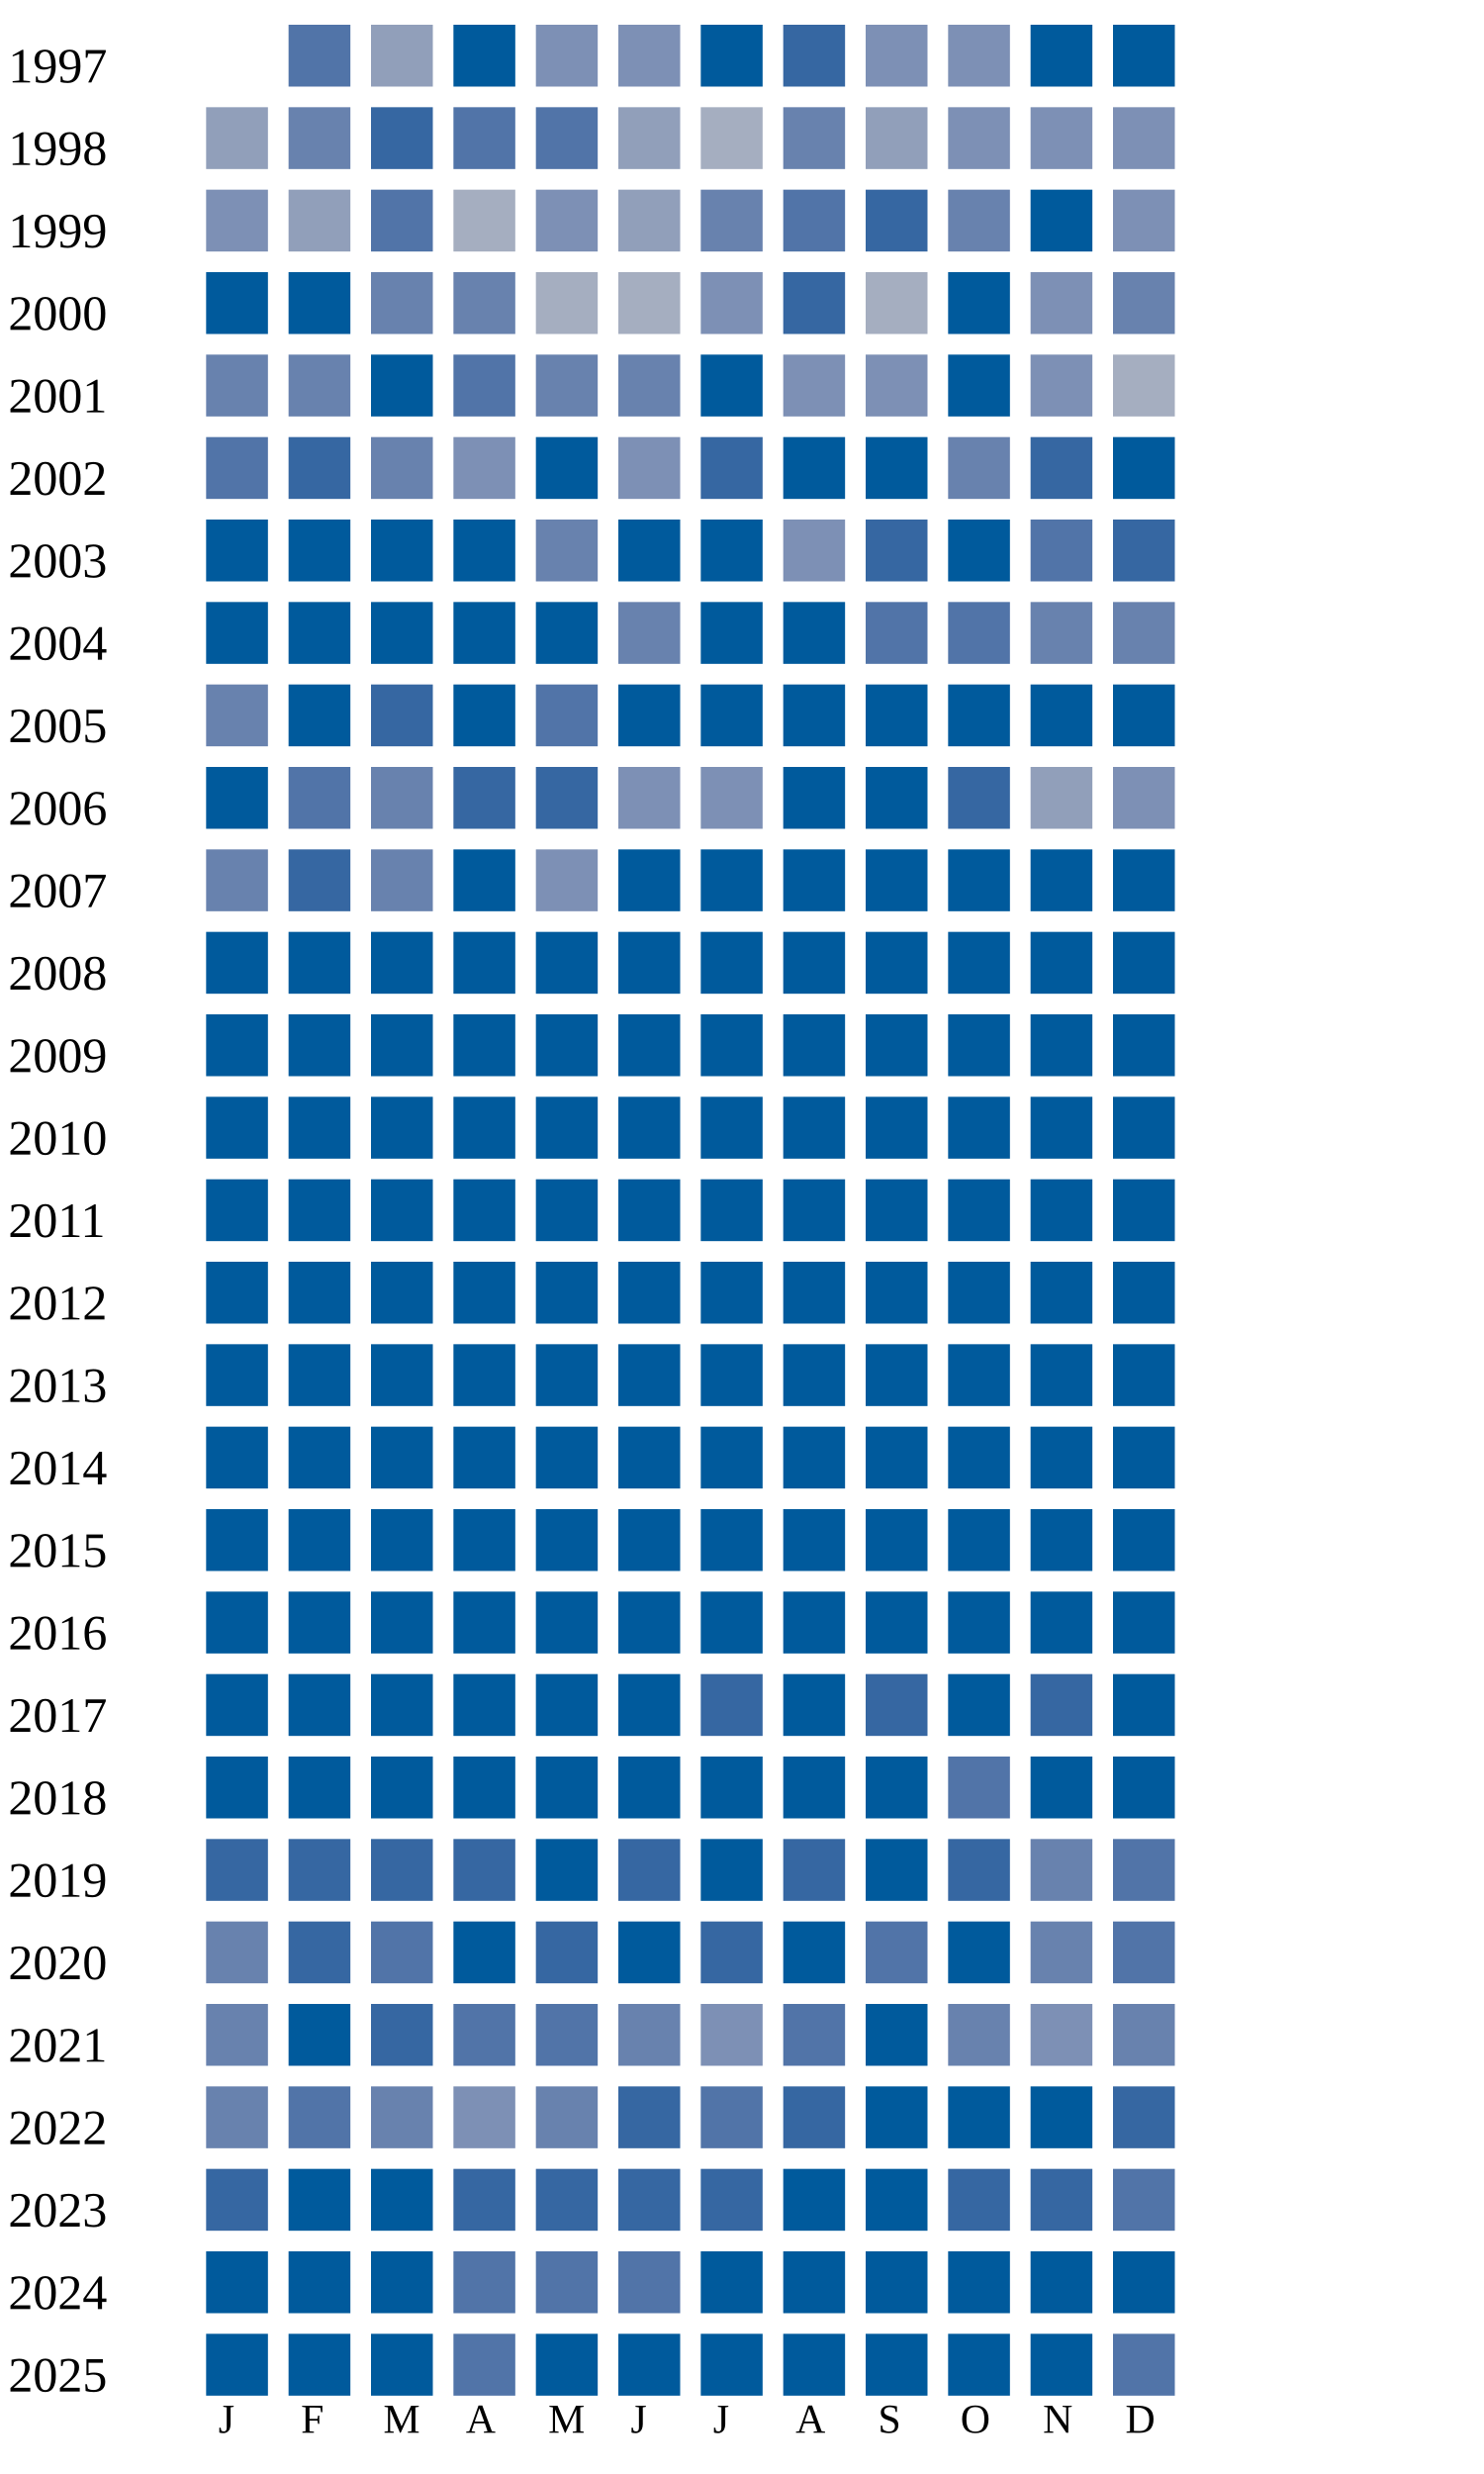
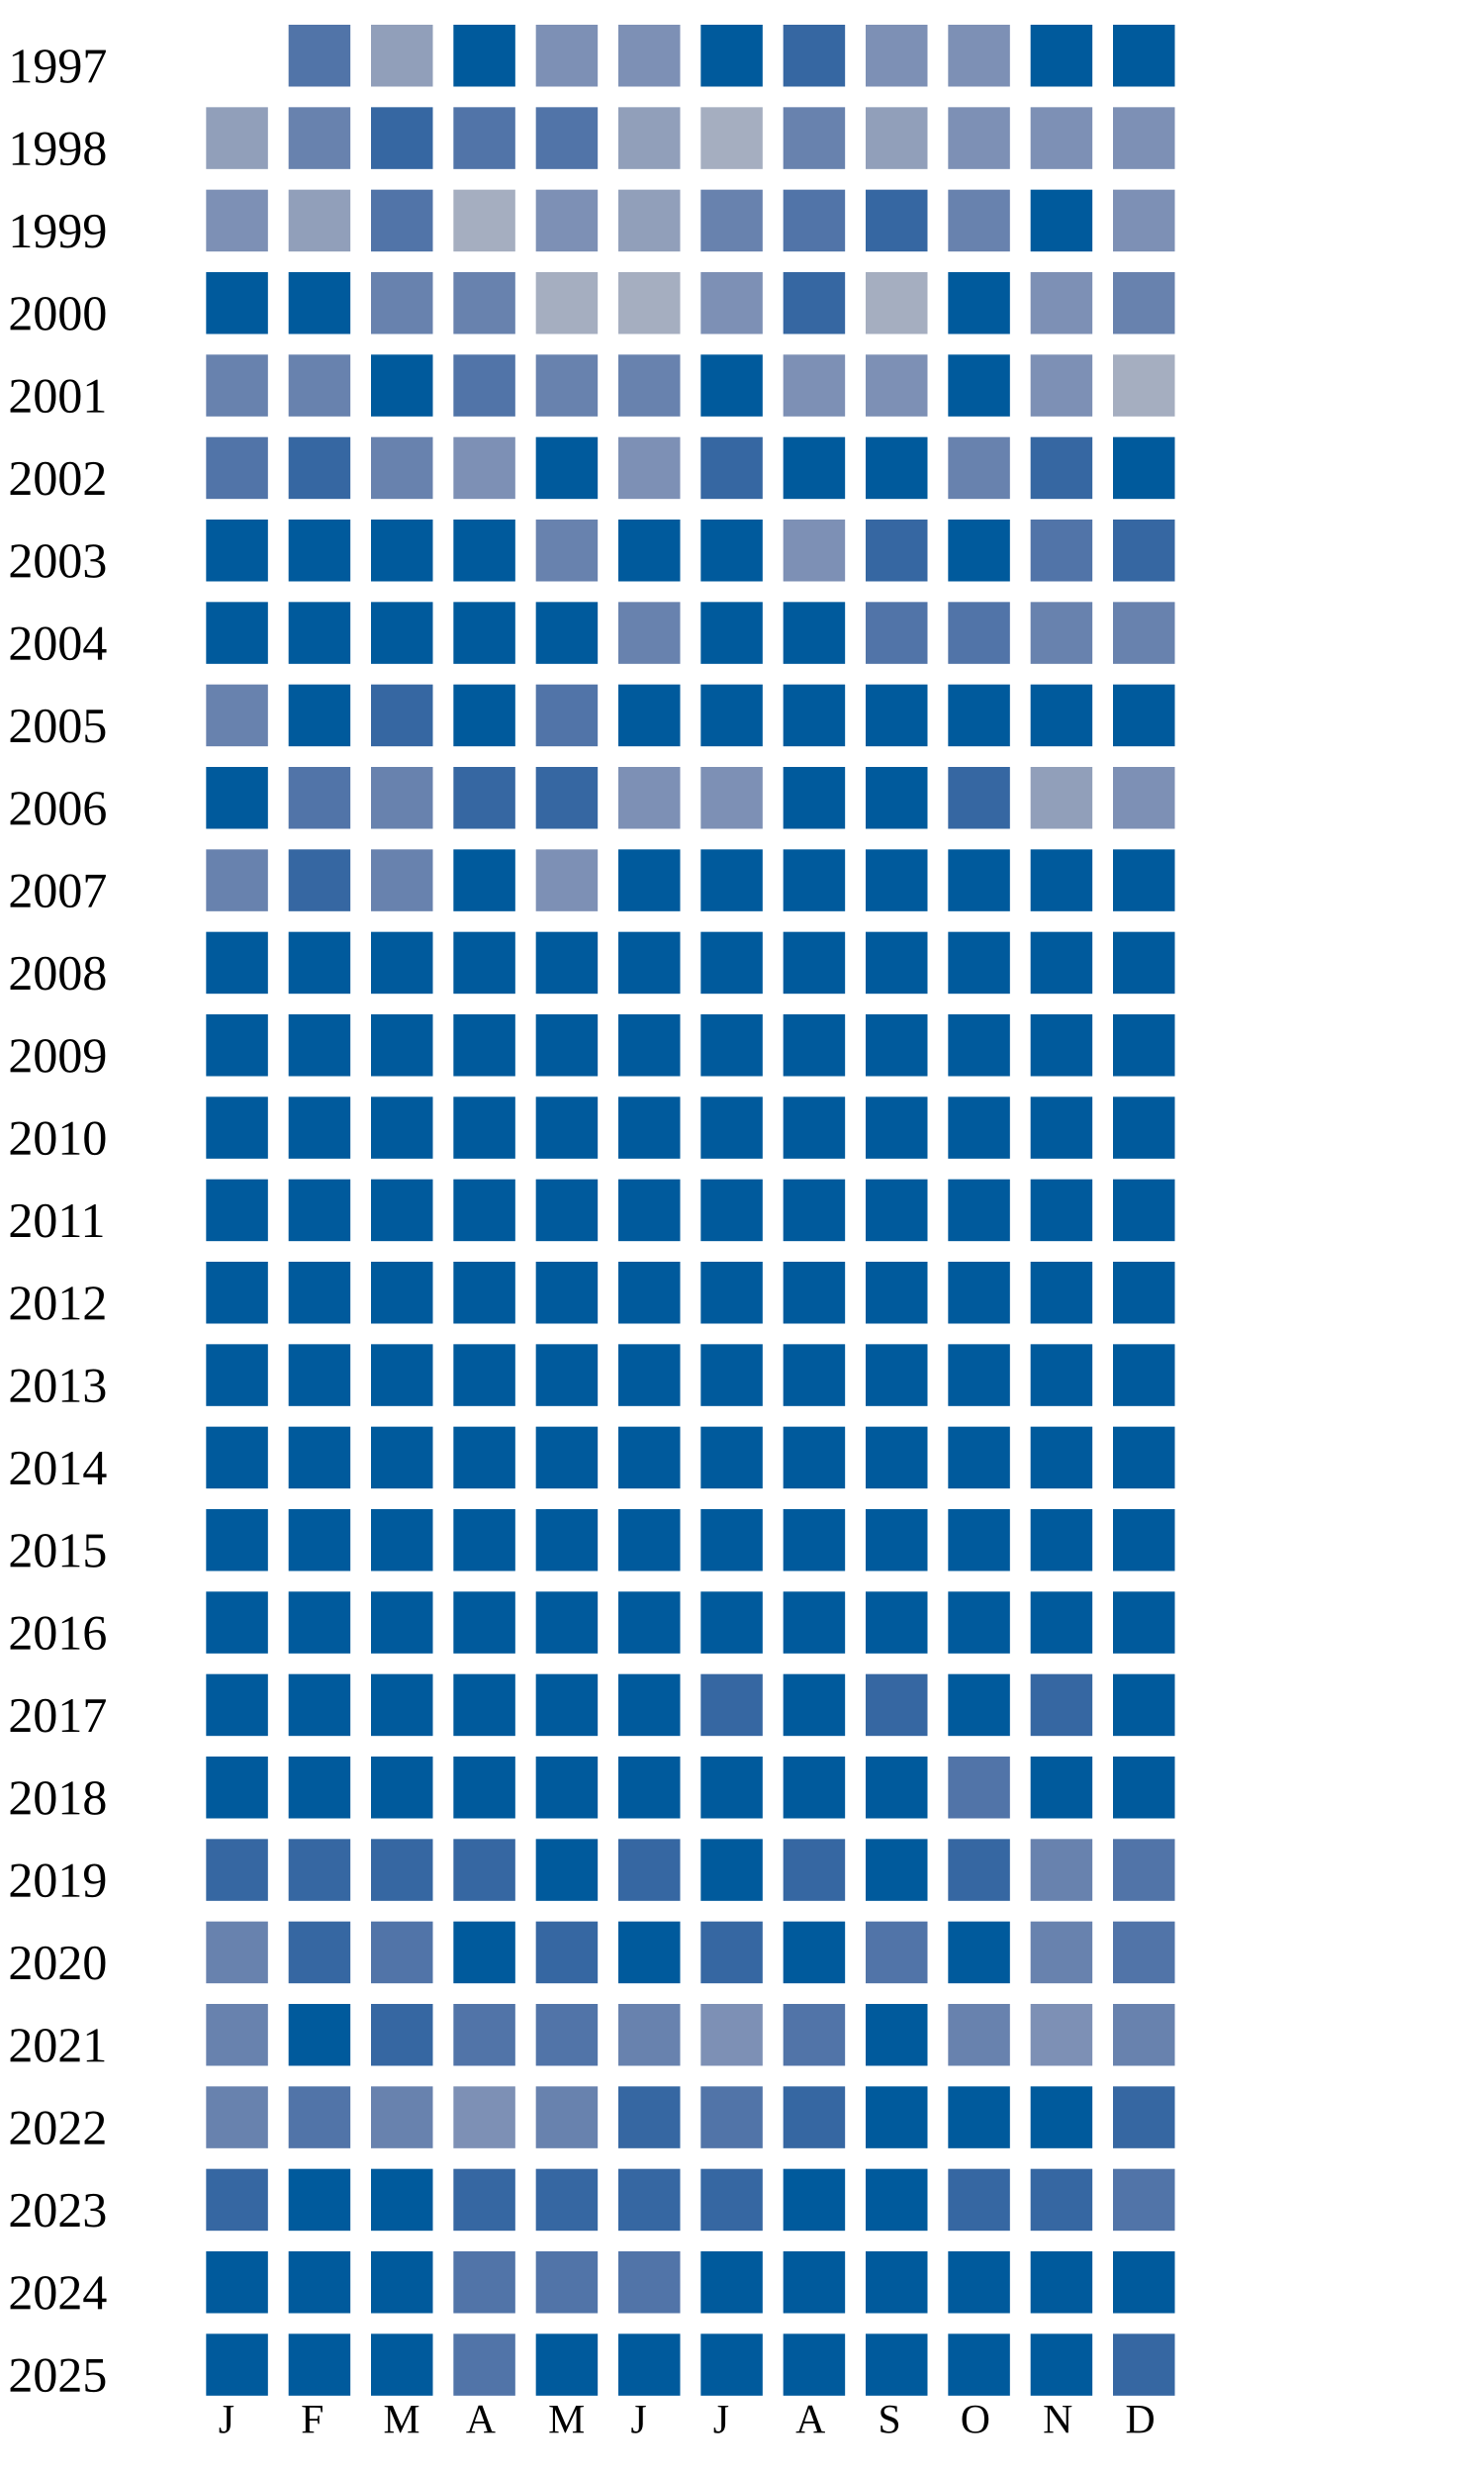
<svg xmlns="http://www.w3.org/2000/svg" width="360" height="600">
  <g transform="translate(0 0)">
    <text x="2" y="20">1997</text>
    <rect x="70" y="6" width="15" height="15" fill="#5174a8" />
    <rect x="90" y="6" width="15" height="15" fill="#919fba" />
    <rect x="110" y="6" width="15" height="15" fill="#005a9c" />
    <rect x="130" y="6" width="15" height="15" fill="#7d90b5" />
    <rect x="150" y="6" width="15" height="15" fill="#7d90b5" />
    <rect x="170" y="6" width="15" height="15" fill="#005a9c" />
    <rect x="190" y="6" width="15" height="15" fill="#3667a2" />
    <rect x="210" y="6" width="15" height="15" fill="#7d90b5" />
    <rect x="230" y="6" width="15" height="15" fill="#7d90b5" />
    <rect x="250" y="6" width="15" height="15" fill="#005a9c" />
    <rect x="270" y="6" width="15" height="15" fill="#005a9c" />
  </g>
  <g transform="translate(0 20)">
    <text x="2" y="20">1998</text>
    <rect x="50" y="6" width="15" height="15" fill="#919fba" />
    <rect x="70" y="6" width="15" height="15" fill="#6882ae" />
    <rect x="90" y="6" width="15" height="15" fill="#3667a2" />
    <rect x="110" y="6" width="15" height="15" fill="#5174a8" />
    <rect x="130" y="6" width="15" height="15" fill="#5174a8" />
    <rect x="150" y="6" width="15" height="15" fill="#919fba" />
    <rect x="170" y="6" width="15" height="15" fill="#a5aec0" />
    <rect x="190" y="6" width="15" height="15" fill="#6882ae" />
    <rect x="210" y="6" width="15" height="15" fill="#919fba" />
    <rect x="230" y="6" width="15" height="15" fill="#7d90b5" />
    <rect x="250" y="6" width="15" height="15" fill="#7d90b5" />
    <rect x="270" y="6" width="15" height="15" fill="#7d90b5" />
  </g>
  <g transform="translate(0 40)">
    <text x="2" y="20">1999</text>
    <rect x="50" y="6" width="15" height="15" fill="#7d90b5" />
    <rect x="70" y="6" width="15" height="15" fill="#919fba" />
    <rect x="90" y="6" width="15" height="15" fill="#5174a8" />
    <rect x="110" y="6" width="15" height="15" fill="#a5aec0" />
    <rect x="130" y="6" width="15" height="15" fill="#7d90b5" />
    <rect x="150" y="6" width="15" height="15" fill="#919fba" />
    <rect x="170" y="6" width="15" height="15" fill="#6882ae" />
    <rect x="190" y="6" width="15" height="15" fill="#5174a8" />
    <rect x="210" y="6" width="15" height="15" fill="#3667a2" />
    <rect x="230" y="6" width="15" height="15" fill="#6882ae" />
    <rect x="250" y="6" width="15" height="15" fill="#005a9c" />
    <rect x="270" y="6" width="15" height="15" fill="#7d90b5" />
  </g>
  <g transform="translate(0 60)">
    <text x="2" y="20">2000</text>
    <rect x="50" y="6" width="15" height="15" fill="#005a9c" />
    <rect x="70" y="6" width="15" height="15" fill="#005a9c" />
    <rect x="90" y="6" width="15" height="15" fill="#6882ae" />
    <rect x="110" y="6" width="15" height="15" fill="#6882ae" />
    <rect x="130" y="6" width="15" height="15" fill="#a5aec0" />
    <rect x="150" y="6" width="15" height="15" fill="#a5aec0" />
    <rect x="170" y="6" width="15" height="15" fill="#7d90b5" />
    <rect x="190" y="6" width="15" height="15" fill="#3667a2" />
    <rect x="210" y="6" width="15" height="15" fill="#a5aec0" />
    <rect x="230" y="6" width="15" height="15" fill="#005a9c" />
    <rect x="250" y="6" width="15" height="15" fill="#7d90b5" />
    <rect x="270" y="6" width="15" height="15" fill="#6882ae" />
  </g>
  <g transform="translate(0 80)">
    <text x="2" y="20">2001</text>
    <rect x="50" y="6" width="15" height="15" fill="#6882ae" />
    <rect x="70" y="6" width="15" height="15" fill="#6882ae" />
    <rect x="90" y="6" width="15" height="15" fill="#005a9c" />
    <rect x="110" y="6" width="15" height="15" fill="#5174a8" />
    <rect x="130" y="6" width="15" height="15" fill="#6882ae" />
    <rect x="150" y="6" width="15" height="15" fill="#6882ae" />
    <rect x="170" y="6" width="15" height="15" fill="#005a9c" />
    <rect x="190" y="6" width="15" height="15" fill="#7d90b5" />
    <rect x="210" y="6" width="15" height="15" fill="#7d90b5" />
    <rect x="230" y="6" width="15" height="15" fill="#005a9c" />
    <rect x="250" y="6" width="15" height="15" fill="#7d90b5" />
    <rect x="270" y="6" width="15" height="15" fill="#a5aec0" />
  </g>
  <g transform="translate(0 100)">
    <text x="2" y="20">2002</text>
    <rect x="50" y="6" width="15" height="15" fill="#5174a8" />
    <rect x="70" y="6" width="15" height="15" fill="#3667a2" />
    <rect x="90" y="6" width="15" height="15" fill="#6882ae" />
    <rect x="110" y="6" width="15" height="15" fill="#7d90b5" />
    <rect x="130" y="6" width="15" height="15" fill="#005a9c" />
    <rect x="150" y="6" width="15" height="15" fill="#7d90b5" />
    <rect x="170" y="6" width="15" height="15" fill="#3667a2" />
    <rect x="190" y="6" width="15" height="15" fill="#005a9c" />
    <rect x="210" y="6" width="15" height="15" fill="#005a9c" />
    <rect x="230" y="6" width="15" height="15" fill="#6882ae" />
    <rect x="250" y="6" width="15" height="15" fill="#3667a2" />
    <rect x="270" y="6" width="15" height="15" fill="#005a9c" />
  </g>
  <g transform="translate(0 120)">
    <text x="2" y="20">2003</text>
    <rect x="50" y="6" width="15" height="15" fill="#005a9c" />
    <rect x="70" y="6" width="15" height="15" fill="#005a9c" />
    <rect x="90" y="6" width="15" height="15" fill="#005a9c" />
    <rect x="110" y="6" width="15" height="15" fill="#005a9c" />
    <rect x="130" y="6" width="15" height="15" fill="#6882ae" />
    <rect x="150" y="6" width="15" height="15" fill="#005a9c" />
    <rect x="170" y="6" width="15" height="15" fill="#005a9c" />
    <rect x="190" y="6" width="15" height="15" fill="#7d90b5" />
    <rect x="210" y="6" width="15" height="15" fill="#3667a2" />
    <rect x="230" y="6" width="15" height="15" fill="#005a9c" />
    <rect x="250" y="6" width="15" height="15" fill="#5174a8" />
    <rect x="270" y="6" width="15" height="15" fill="#3667a2" />
  </g>
  <g transform="translate(0 140)">
    <text x="2" y="20">2004</text>
    <rect x="50" y="6" width="15" height="15" fill="#005a9c" />
    <rect x="70" y="6" width="15" height="15" fill="#005a9c" />
    <rect x="90" y="6" width="15" height="15" fill="#005a9c" />
    <rect x="110" y="6" width="15" height="15" fill="#005a9c" />
    <rect x="130" y="6" width="15" height="15" fill="#005a9c" />
    <rect x="150" y="6" width="15" height="15" fill="#6882ae" />
    <rect x="170" y="6" width="15" height="15" fill="#005a9c" />
    <rect x="190" y="6" width="15" height="15" fill="#005a9c" />
    <rect x="210" y="6" width="15" height="15" fill="#5174a8" />
    <rect x="230" y="6" width="15" height="15" fill="#5174a8" />
    <rect x="250" y="6" width="15" height="15" fill="#6882ae" />
    <rect x="270" y="6" width="15" height="15" fill="#6882ae" />
  </g>
  <g transform="translate(0 160)">
    <text x="2" y="20">2005</text>
    <rect x="50" y="6" width="15" height="15" fill="#6882ae" />
    <rect x="70" y="6" width="15" height="15" fill="#005a9c" />
    <rect x="90" y="6" width="15" height="15" fill="#3667a2" />
    <rect x="110" y="6" width="15" height="15" fill="#005a9c" />
    <rect x="130" y="6" width="15" height="15" fill="#5174a8" />
    <rect x="150" y="6" width="15" height="15" fill="#005a9c" />
    <rect x="170" y="6" width="15" height="15" fill="#005a9c" />
    <rect x="190" y="6" width="15" height="15" fill="#005a9c" />
    <rect x="210" y="6" width="15" height="15" fill="#005a9c" />
    <rect x="230" y="6" width="15" height="15" fill="#005a9c" />
    <rect x="250" y="6" width="15" height="15" fill="#005a9c" />
    <rect x="270" y="6" width="15" height="15" fill="#005a9c" />
  </g>
  <g transform="translate(0 180)">
    <text x="2" y="20">2006</text>
    <rect x="50" y="6" width="15" height="15" fill="#005a9c" />
    <rect x="70" y="6" width="15" height="15" fill="#5174a8" />
    <rect x="90" y="6" width="15" height="15" fill="#6882ae" />
    <rect x="110" y="6" width="15" height="15" fill="#3667a2" />
    <rect x="130" y="6" width="15" height="15" fill="#3667a2" />
    <rect x="150" y="6" width="15" height="15" fill="#7d90b5" />
    <rect x="170" y="6" width="15" height="15" fill="#7d90b5" />
    <rect x="190" y="6" width="15" height="15" fill="#005a9c" />
    <rect x="210" y="6" width="15" height="15" fill="#005a9c" />
    <rect x="230" y="6" width="15" height="15" fill="#3667a2" />
    <rect x="250" y="6" width="15" height="15" fill="#919fba" />
    <rect x="270" y="6" width="15" height="15" fill="#7d90b5" />
  </g>
  <g transform="translate(0 200)">
    <text x="2" y="20">2007</text>
    <rect x="50" y="6" width="15" height="15" fill="#6882ae" />
    <rect x="70" y="6" width="15" height="15" fill="#3667a2" />
    <rect x="90" y="6" width="15" height="15" fill="#6882ae" />
    <rect x="110" y="6" width="15" height="15" fill="#005a9c" />
    <rect x="130" y="6" width="15" height="15" fill="#7d90b5" />
    <rect x="150" y="6" width="15" height="15" fill="#005a9c" />
    <rect x="170" y="6" width="15" height="15" fill="#005a9c" />
    <rect x="190" y="6" width="15" height="15" fill="#005a9c" />
    <rect x="210" y="6" width="15" height="15" fill="#005a9c" />
    <rect x="230" y="6" width="15" height="15" fill="#005a9c" />
    <rect x="250" y="6" width="15" height="15" fill="#005a9c" />
    <rect x="270" y="6" width="15" height="15" fill="#005a9c" />
  </g>
  <g transform="translate(0 220)">
    <text x="2" y="20">2008</text>
    <rect x="50" y="6" width="15" height="15" fill="#005a9c" />
    <rect x="70" y="6" width="15" height="15" fill="#005a9c" />
    <rect x="90" y="6" width="15" height="15" fill="#005a9c" />
    <rect x="110" y="6" width="15" height="15" fill="#005a9c" />
    <rect x="130" y="6" width="15" height="15" fill="#005a9c" />
    <rect x="150" y="6" width="15" height="15" fill="#005a9c" />
    <rect x="170" y="6" width="15" height="15" fill="#005a9c" />
    <rect x="190" y="6" width="15" height="15" fill="#005a9c" />
    <rect x="210" y="6" width="15" height="15" fill="#005a9c" />
    <rect x="230" y="6" width="15" height="15" fill="#005a9c" />
    <rect x="250" y="6" width="15" height="15" fill="#005a9c" />
    <rect x="270" y="6" width="15" height="15" fill="#005a9c" />
  </g>
  <g transform="translate(0 240)">
    <text x="2" y="20">2009</text>
    <rect x="50" y="6" width="15" height="15" fill="#005a9c" />
    <rect x="70" y="6" width="15" height="15" fill="#005a9c" />
    <rect x="90" y="6" width="15" height="15" fill="#005a9c" />
    <rect x="110" y="6" width="15" height="15" fill="#005a9c" />
    <rect x="130" y="6" width="15" height="15" fill="#005a9c" />
    <rect x="150" y="6" width="15" height="15" fill="#005a9c" />
    <rect x="170" y="6" width="15" height="15" fill="#005a9c" />
    <rect x="190" y="6" width="15" height="15" fill="#005a9c" />
    <rect x="210" y="6" width="15" height="15" fill="#005a9c" />
    <rect x="230" y="6" width="15" height="15" fill="#005a9c" />
    <rect x="250" y="6" width="15" height="15" fill="#005a9c" />
    <rect x="270" y="6" width="15" height="15" fill="#005a9c" />
  </g>
  <g transform="translate(0 260)">
    <text x="2" y="20">2010</text>
    <rect x="50" y="6" width="15" height="15" fill="#005a9c" />
    <rect x="70" y="6" width="15" height="15" fill="#005a9c" />
    <rect x="90" y="6" width="15" height="15" fill="#005a9c" />
    <rect x="110" y="6" width="15" height="15" fill="#005a9c" />
    <rect x="130" y="6" width="15" height="15" fill="#005a9c" />
    <rect x="150" y="6" width="15" height="15" fill="#005a9c" />
    <rect x="170" y="6" width="15" height="15" fill="#005a9c" />
    <rect x="190" y="6" width="15" height="15" fill="#005a9c" />
    <rect x="210" y="6" width="15" height="15" fill="#005a9c" />
    <rect x="230" y="6" width="15" height="15" fill="#005a9c" />
    <rect x="250" y="6" width="15" height="15" fill="#005a9c" />
    <rect x="270" y="6" width="15" height="15" fill="#005a9c" />
  </g>
  <g transform="translate(0 280)">
    <text x="2" y="20">2011</text>
    <rect x="50" y="6" width="15" height="15" fill="#005a9c" />
    <rect x="70" y="6" width="15" height="15" fill="#005a9c" />
    <rect x="90" y="6" width="15" height="15" fill="#005a9c" />
    <rect x="110" y="6" width="15" height="15" fill="#005a9c" />
    <rect x="130" y="6" width="15" height="15" fill="#005a9c" />
    <rect x="150" y="6" width="15" height="15" fill="#005a9c" />
    <rect x="170" y="6" width="15" height="15" fill="#005a9c" />
    <rect x="190" y="6" width="15" height="15" fill="#005a9c" />
    <rect x="210" y="6" width="15" height="15" fill="#005a9c" />
    <rect x="230" y="6" width="15" height="15" fill="#005a9c" />
    <rect x="250" y="6" width="15" height="15" fill="#005a9c" />
    <rect x="270" y="6" width="15" height="15" fill="#005a9c" />
  </g>
  <g transform="translate(0 300)">
    <text x="2" y="20">2012</text>
    <rect x="50" y="6" width="15" height="15" fill="#005a9c" />
    <rect x="70" y="6" width="15" height="15" fill="#005a9c" />
    <rect x="90" y="6" width="15" height="15" fill="#005a9c" />
    <rect x="110" y="6" width="15" height="15" fill="#005a9c" />
    <rect x="130" y="6" width="15" height="15" fill="#005a9c" />
    <rect x="150" y="6" width="15" height="15" fill="#005a9c" />
    <rect x="170" y="6" width="15" height="15" fill="#005a9c" />
    <rect x="190" y="6" width="15" height="15" fill="#005a9c" />
    <rect x="210" y="6" width="15" height="15" fill="#005a9c" />
    <rect x="230" y="6" width="15" height="15" fill="#005a9c" />
    <rect x="250" y="6" width="15" height="15" fill="#005a9c" />
    <rect x="270" y="6" width="15" height="15" fill="#005a9c" />
  </g>
  <g transform="translate(0 320)">
    <text x="2" y="20">2013</text>
    <rect x="50" y="6" width="15" height="15" fill="#005a9c" />
    <rect x="70" y="6" width="15" height="15" fill="#005a9c" />
    <rect x="90" y="6" width="15" height="15" fill="#005a9c" />
    <rect x="110" y="6" width="15" height="15" fill="#005a9c" />
    <rect x="130" y="6" width="15" height="15" fill="#005a9c" />
    <rect x="150" y="6" width="15" height="15" fill="#005a9c" />
    <rect x="170" y="6" width="15" height="15" fill="#005a9c" />
    <rect x="190" y="6" width="15" height="15" fill="#005a9c" />
    <rect x="210" y="6" width="15" height="15" fill="#005a9c" />
    <rect x="230" y="6" width="15" height="15" fill="#005a9c" />
    <rect x="250" y="6" width="15" height="15" fill="#005a9c" />
    <rect x="270" y="6" width="15" height="15" fill="#005a9c" />
  </g>
  <g transform="translate(0 340)">
    <text x="2" y="20">2014</text>
    <rect x="50" y="6" width="15" height="15" fill="#005a9c" />
    <rect x="70" y="6" width="15" height="15" fill="#005a9c" />
    <rect x="90" y="6" width="15" height="15" fill="#005a9c" />
    <rect x="110" y="6" width="15" height="15" fill="#005a9c" />
    <rect x="130" y="6" width="15" height="15" fill="#005a9c" />
    <rect x="150" y="6" width="15" height="15" fill="#005a9c" />
    <rect x="170" y="6" width="15" height="15" fill="#005a9c" />
    <rect x="190" y="6" width="15" height="15" fill="#005a9c" />
    <rect x="210" y="6" width="15" height="15" fill="#005a9c" />
    <rect x="230" y="6" width="15" height="15" fill="#005a9c" />
    <rect x="250" y="6" width="15" height="15" fill="#005a9c" />
    <rect x="270" y="6" width="15" height="15" fill="#005a9c" />
  </g>
  <g transform="translate(0 360)">
    <text x="2" y="20">2015</text>
    <rect x="50" y="6" width="15" height="15" fill="#005a9c" />
    <rect x="70" y="6" width="15" height="15" fill="#005a9c" />
    <rect x="90" y="6" width="15" height="15" fill="#005a9c" />
    <rect x="110" y="6" width="15" height="15" fill="#005a9c" />
    <rect x="130" y="6" width="15" height="15" fill="#005a9c" />
    <rect x="150" y="6" width="15" height="15" fill="#005a9c" />
    <rect x="170" y="6" width="15" height="15" fill="#005a9c" />
    <rect x="190" y="6" width="15" height="15" fill="#005a9c" />
    <rect x="210" y="6" width="15" height="15" fill="#005a9c" />
    <rect x="230" y="6" width="15" height="15" fill="#005a9c" />
    <rect x="250" y="6" width="15" height="15" fill="#005a9c" />
    <rect x="270" y="6" width="15" height="15" fill="#005a9c" />
  </g>
  <g transform="translate(0 380)">
    <text x="2" y="20">2016</text>
    <rect x="50" y="6" width="15" height="15" fill="#005a9c" />
    <rect x="70" y="6" width="15" height="15" fill="#005a9c" />
    <rect x="90" y="6" width="15" height="15" fill="#005a9c" />
    <rect x="110" y="6" width="15" height="15" fill="#005a9c" />
    <rect x="130" y="6" width="15" height="15" fill="#005a9c" />
    <rect x="150" y="6" width="15" height="15" fill="#005a9c" />
    <rect x="170" y="6" width="15" height="15" fill="#005a9c" />
    <rect x="190" y="6" width="15" height="15" fill="#005a9c" />
    <rect x="210" y="6" width="15" height="15" fill="#005a9c" />
    <rect x="230" y="6" width="15" height="15" fill="#005a9c" />
    <rect x="250" y="6" width="15" height="15" fill="#005a9c" />
    <rect x="270" y="6" width="15" height="15" fill="#005a9c" />
  </g>
  <g transform="translate(0 400)">
    <text x="2" y="20">2017</text>
    <rect x="50" y="6" width="15" height="15" fill="#005a9c" />
    <rect x="70" y="6" width="15" height="15" fill="#005a9c" />
    <rect x="90" y="6" width="15" height="15" fill="#005a9c" />
    <rect x="110" y="6" width="15" height="15" fill="#005a9c" />
    <rect x="130" y="6" width="15" height="15" fill="#005a9c" />
    <rect x="150" y="6" width="15" height="15" fill="#005a9c" />
    <rect x="170" y="6" width="15" height="15" fill="#3667a2" />
    <rect x="190" y="6" width="15" height="15" fill="#005a9c" />
    <rect x="210" y="6" width="15" height="15" fill="#3667a2" />
    <rect x="230" y="6" width="15" height="15" fill="#005a9c" />
    <rect x="250" y="6" width="15" height="15" fill="#3667a2" />
    <rect x="270" y="6" width="15" height="15" fill="#005a9c" />
  </g>
  <g transform="translate(0 420)">
    <text x="2" y="20">2018</text>
    <rect x="50" y="6" width="15" height="15" fill="#005a9c" />
    <rect x="70" y="6" width="15" height="15" fill="#005a9c" />
    <rect x="90" y="6" width="15" height="15" fill="#005a9c" />
    <rect x="110" y="6" width="15" height="15" fill="#005a9c" />
    <rect x="130" y="6" width="15" height="15" fill="#005a9c" />
    <rect x="150" y="6" width="15" height="15" fill="#005a9c" />
    <rect x="170" y="6" width="15" height="15" fill="#005a9c" />
    <rect x="190" y="6" width="15" height="15" fill="#005a9c" />
    <rect x="210" y="6" width="15" height="15" fill="#005a9c" />
    <rect x="230" y="6" width="15" height="15" fill="#5174a8" />
    <rect x="250" y="6" width="15" height="15" fill="#005a9c" />
    <rect x="270" y="6" width="15" height="15" fill="#005a9c" />
  </g>
  <g transform="translate(0 440)">
    <text x="2" y="20">2019</text>
    <rect x="50" y="6" width="15" height="15" fill="#3667a2" />
    <rect x="70" y="6" width="15" height="15" fill="#3667a2" />
    <rect x="90" y="6" width="15" height="15" fill="#3667a2" />
    <rect x="110" y="6" width="15" height="15" fill="#3667a2" />
    <rect x="130" y="6" width="15" height="15" fill="#005a9c" />
    <rect x="150" y="6" width="15" height="15" fill="#3667a2" />
    <rect x="170" y="6" width="15" height="15" fill="#005a9c" />
    <rect x="190" y="6" width="15" height="15" fill="#3667a2" />
    <rect x="210" y="6" width="15" height="15" fill="#005a9c" />
    <rect x="230" y="6" width="15" height="15" fill="#3667a2" />
    <rect x="250" y="6" width="15" height="15" fill="#6882ae" />
    <rect x="270" y="6" width="15" height="15" fill="#5174a8" />
  </g>
  <g transform="translate(0 460)">
    <text x="2" y="20">2020</text>
    <rect x="50" y="6" width="15" height="15" fill="#6882ae" />
    <rect x="70" y="6" width="15" height="15" fill="#3667a2" />
    <rect x="90" y="6" width="15" height="15" fill="#5174a8" />
    <rect x="110" y="6" width="15" height="15" fill="#005a9c" />
    <rect x="130" y="6" width="15" height="15" fill="#3667a2" />
    <rect x="150" y="6" width="15" height="15" fill="#005a9c" />
    <rect x="170" y="6" width="15" height="15" fill="#3667a2" />
    <rect x="190" y="6" width="15" height="15" fill="#005a9c" />
    <rect x="210" y="6" width="15" height="15" fill="#5174a8" />
    <rect x="230" y="6" width="15" height="15" fill="#005a9c" />
    <rect x="250" y="6" width="15" height="15" fill="#6882ae" />
    <rect x="270" y="6" width="15" height="15" fill="#5174a8" />
  </g>
  <g transform="translate(0 480)">
    <text x="2" y="20">2021</text>
    <rect x="50" y="6" width="15" height="15" fill="#6882ae" />
    <rect x="70" y="6" width="15" height="15" fill="#005a9c" />
    <rect x="90" y="6" width="15" height="15" fill="#3667a2" />
    <rect x="110" y="6" width="15" height="15" fill="#5174a8" />
    <rect x="130" y="6" width="15" height="15" fill="#5174a8" />
    <rect x="150" y="6" width="15" height="15" fill="#6882ae" />
    <rect x="170" y="6" width="15" height="15" fill="#7d90b5" />
    <rect x="190" y="6" width="15" height="15" fill="#5174a8" />
    <rect x="210" y="6" width="15" height="15" fill="#005a9c" />
    <rect x="230" y="6" width="15" height="15" fill="#6882ae" />
    <rect x="250" y="6" width="15" height="15" fill="#7d90b5" />
    <rect x="270" y="6" width="15" height="15" fill="#6882ae" />
  </g>
  <g transform="translate(0 500)">
    <text x="2" y="20">2022</text>
    <rect x="50" y="6" width="15" height="15" fill="#6882ae" />
    <rect x="70" y="6" width="15" height="15" fill="#5174a8" />
    <rect x="90" y="6" width="15" height="15" fill="#6882ae" />
    <rect x="110" y="6" width="15" height="15" fill="#7d90b5" />
    <rect x="130" y="6" width="15" height="15" fill="#6882ae" />
    <rect x="150" y="6" width="15" height="15" fill="#3667a2" />
    <rect x="170" y="6" width="15" height="15" fill="#5174a8" />
    <rect x="190" y="6" width="15" height="15" fill="#3667a2" />
    <rect x="210" y="6" width="15" height="15" fill="#005a9c" />
    <rect x="230" y="6" width="15" height="15" fill="#005a9c" />
    <rect x="250" y="6" width="15" height="15" fill="#005a9c" />
    <rect x="270" y="6" width="15" height="15" fill="#3667a2" />
  </g>
  <g transform="translate(0 520)">
    <text x="2" y="20">2023</text>
    <rect x="50" y="6" width="15" height="15" fill="#3667a2" />
    <rect x="70" y="6" width="15" height="15" fill="#005a9c" />
    <rect x="90" y="6" width="15" height="15" fill="#005a9c" />
    <rect x="110" y="6" width="15" height="15" fill="#3667a2" />
    <rect x="130" y="6" width="15" height="15" fill="#3667a2" />
    <rect x="150" y="6" width="15" height="15" fill="#3667a2" />
    <rect x="170" y="6" width="15" height="15" fill="#3667a2" />
    <rect x="190" y="6" width="15" height="15" fill="#005a9c" />
    <rect x="210" y="6" width="15" height="15" fill="#005a9c" />
    <rect x="230" y="6" width="15" height="15" fill="#3667a2" />
    <rect x="250" y="6" width="15" height="15" fill="#3667a2" />
    <rect x="270" y="6" width="15" height="15" fill="#5174a8" />
  </g>
  <g transform="translate(0 540)">
    <text x="2" y="20">2024</text>
    <rect x="50" y="6" width="15" height="15" fill="#005a9c" />
    <rect x="70" y="6" width="15" height="15" fill="#005a9c" />
    <rect x="90" y="6" width="15" height="15" fill="#005a9c" />
    <rect x="110" y="6" width="15" height="15" fill="#5174a8" />
    <rect x="130" y="6" width="15" height="15" fill="#5174a8" />
    <rect x="150" y="6" width="15" height="15" fill="#5174a8" />
    <rect x="170" y="6" width="15" height="15" fill="#005a9c" />
    <rect x="190" y="6" width="15" height="15" fill="#005a9c" />
    <rect x="210" y="6" width="15" height="15" fill="#005a9c" />
    <rect x="230" y="6" width="15" height="15" fill="#005a9c" />
    <rect x="250" y="6" width="15" height="15" fill="#005a9c" />
    <rect x="270" y="6" width="15" height="15" fill="#005a9c" />
  </g>
  <g transform="translate(0 560)">
    <text x="2" y="20">2025</text>
    <rect x="50" y="6" width="15" height="15" fill="#005a9c" />
    <rect x="70" y="6" width="15" height="15" fill="#005a9c" />
    <rect x="90" y="6" width="15" height="15" fill="#005a9c" />
    <rect x="110" y="6" width="15" height="15" fill="#5174a8" />
    <rect x="130" y="6" width="15" height="15" fill="#005a9c" />
    <rect x="150" y="6" width="15" height="15" fill="#005a9c" />
    <rect x="170" y="6" width="15" height="15" fill="#005a9c" />
    <rect x="190" y="6" width="15" height="15" fill="#005a9c" />
    <rect x="210" y="6" width="15" height="15" fill="#005a9c" />
    <rect x="230" y="6" width="15" height="15" fill="#005a9c" />
    <rect x="250" y="6" width="15" height="15" fill="#005a9c" />
-     <rect x="270" y="6" width="15" height="15" fill="#5174a8" />
+     <rect x="270" y="6" width="15" height="15" fill="#3667a2" />
  </g>
  <text style="font-size: 10px; text-align: center" x="53" y="590">J</text>
  <text style="font-size: 10px; text-align: center" x="73" y="590">F</text>
  <text style="font-size: 10px; text-align: center" x="93" y="590">M</text>
  <text style="font-size: 10px; text-align: center" x="113" y="590">A</text>
  <text style="font-size: 10px; text-align: center" x="133" y="590">M</text>
  <text style="font-size: 10px; text-align: center" x="153" y="590">J</text>
  <text style="font-size: 10px; text-align: center" x="173" y="590">J</text>
  <text style="font-size: 10px; text-align: center" x="193" y="590">A</text>
  <text style="font-size: 10px; text-align: center" x="213" y="590">S</text>
  <text style="font-size: 10px; text-align: center" x="233" y="590">O</text>
  <text style="font-size: 10px; text-align: center" x="253" y="590">N</text>
  <text style="font-size: 10px; text-align: center" x="273" y="590">D</text>
  <text style="font-size: 10px;" x="155" y="609">Less</text>
  <rect fill="#b9bdc6" width="10" height="10" x="180" y="600" />
  <rect fill="#919fba" width="10" height="10" x="195" y="600" />
  <rect fill="#6882ae" width="10" height="10" x="210" y="600" />
  <rect fill="#005a9c" width="10" height="10" x="225" y="600" />
  <text x="240" y="609" style="font-size: 10px;">More</text>
</svg>
